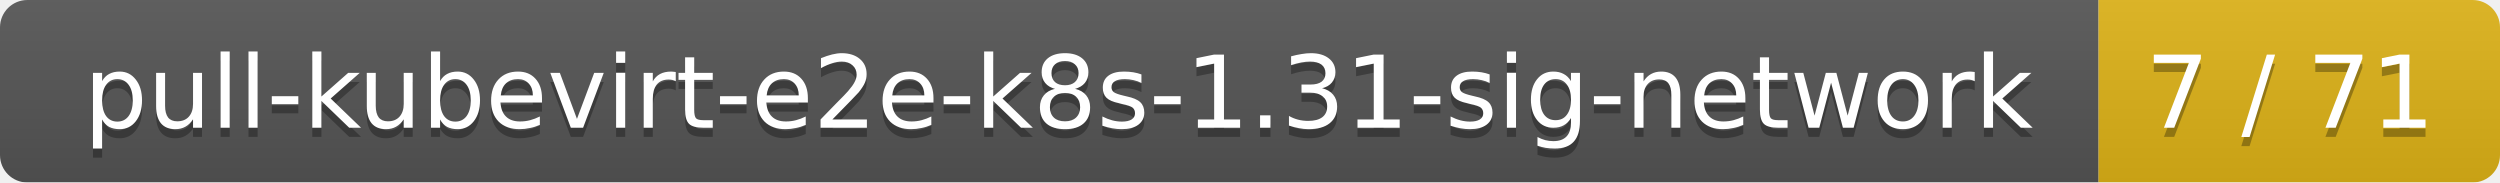
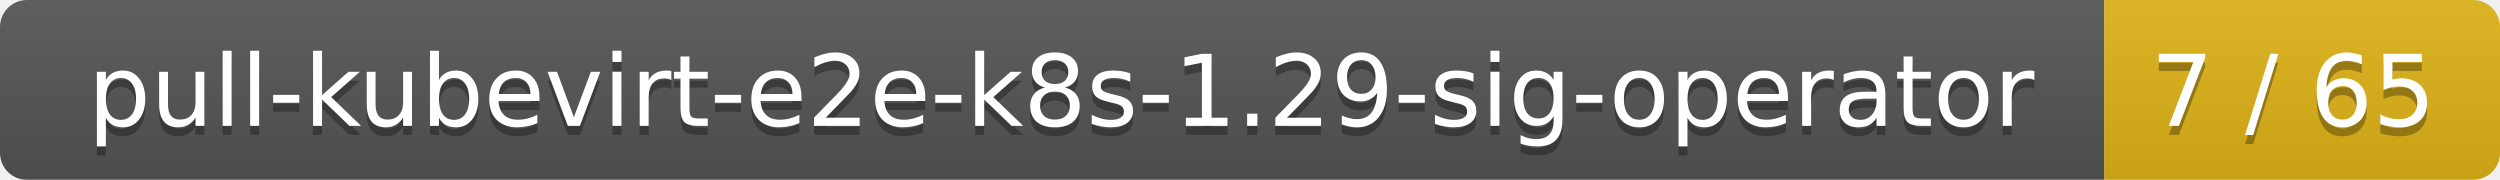
- <svg xmlns="http://www.w3.org/2000/svg" width="274" height="20">
+ <svg xmlns="http://www.w3.org/2000/svg" width="278" height="20">
  <linearGradient id="smooth" x2="0" y2="100%">
    <stop offset="0" stop-color="#bbb" stop-opacity=".1" />
    <stop offset="1" stop-opacity=".1" />
  </linearGradient>
  <mask id="round">
-     <rect width="274" height="20" rx="3" fill="#fff" />
+     <rect width="278" height="20" rx="3" fill="#fff" />
  </mask>
  <g mask="url(#round)">
-     <rect width="230" height="20" fill="#555" />
-     <rect x="230" width="44" height="20" fill="#dfb317" />
-     <rect width="274" height="20" fill="url(#smooth)" />
+     <rect width="234" height="20" fill="#555" />
+     <rect x="234" width="44" height="20" fill="#dfb317" />
+     <rect width="278" height="20" fill="url(#smooth)" />
  </g>
  <g fill="#fff" text-anchor="middle" font-family="DejaVu Sans,Verdana,Geneva,sans-serif" font-size="11">
-     <text x="116" y="15" fill="#010101" fill-opacity=".3">pull-kubevirt-e2e-k8s-1.31-sig-network</text>
-     <text x="116" y="14">pull-kubevirt-e2e-k8s-1.31-sig-network</text>
-     <text x="251" y="15" fill="#010101" fill-opacity=".3">7 / 71</text>
-     <text x="251" y="14">7 / 71</text>
+     <text x="118" y="15" fill="#010101" fill-opacity=".3">pull-kubevirt-e2e-k8s-1.29-sig-operator</text>
+     <text x="118" y="14">pull-kubevirt-e2e-k8s-1.29-sig-operator</text>
+     <text x="255" y="15" fill="#010101" fill-opacity=".3">7 / 65</text>
+     <text x="255" y="14">7 / 65</text>
  </g>
</svg>
